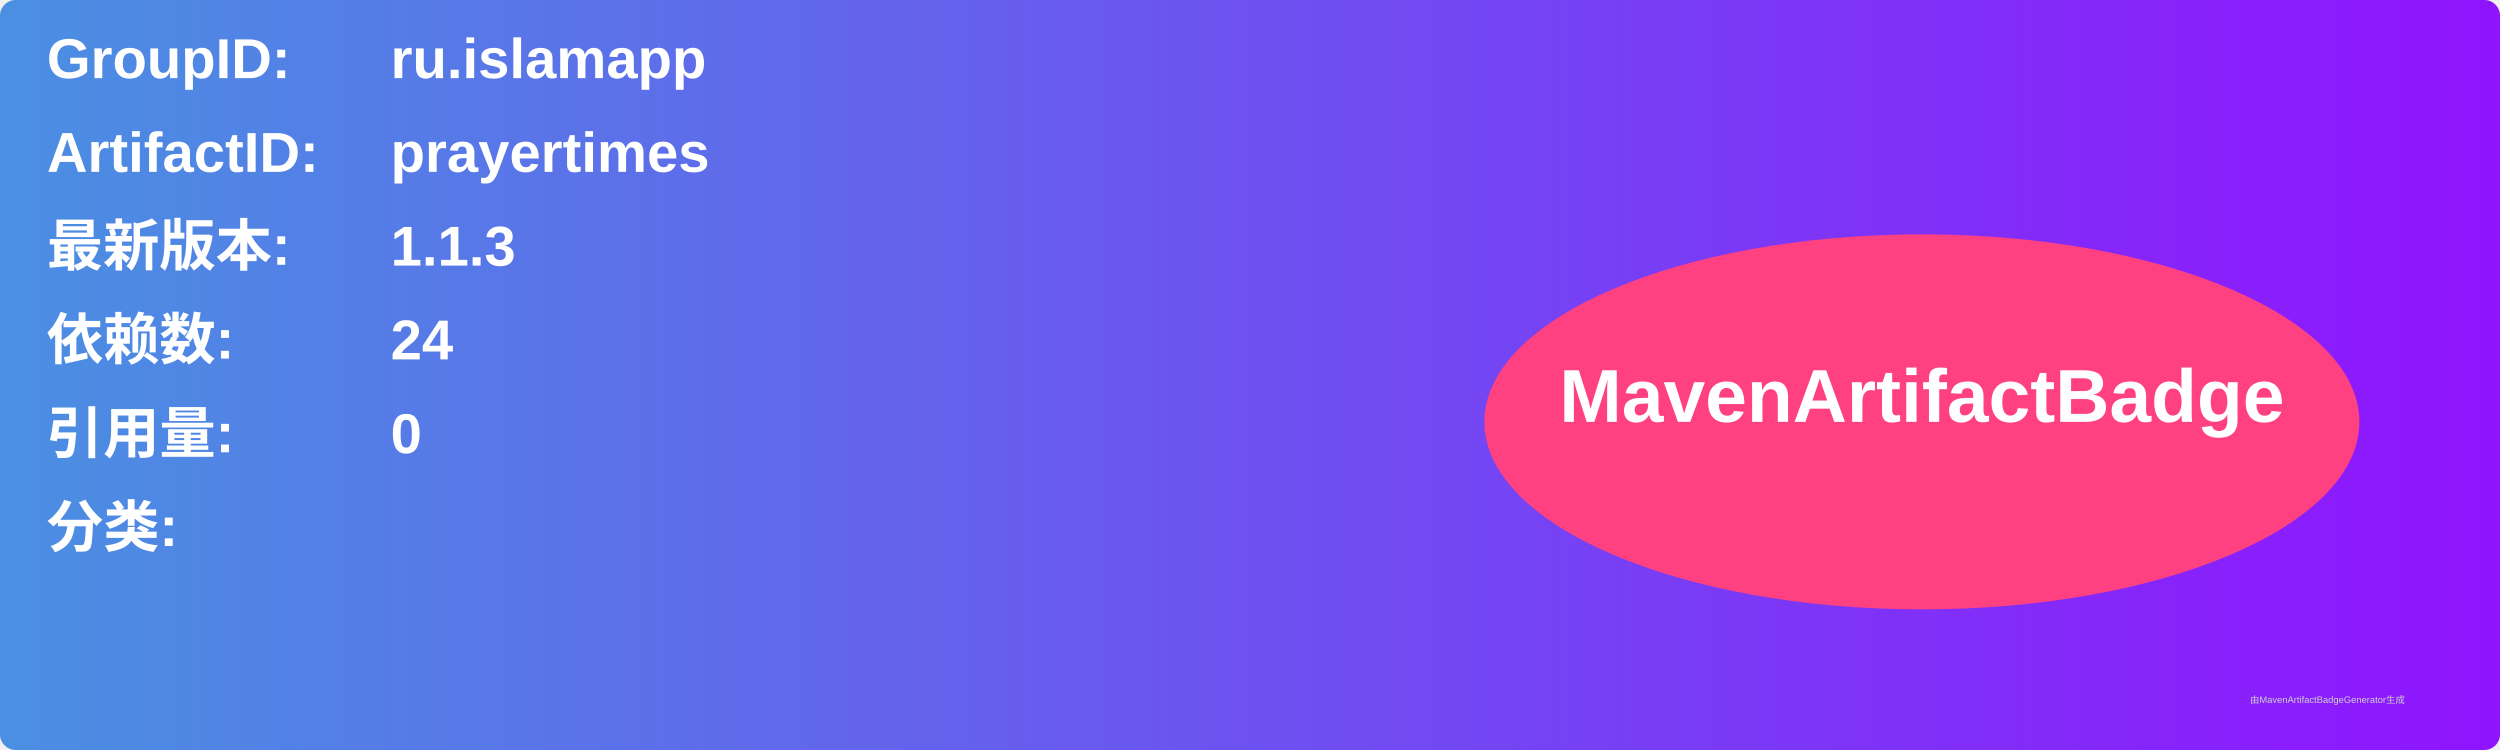
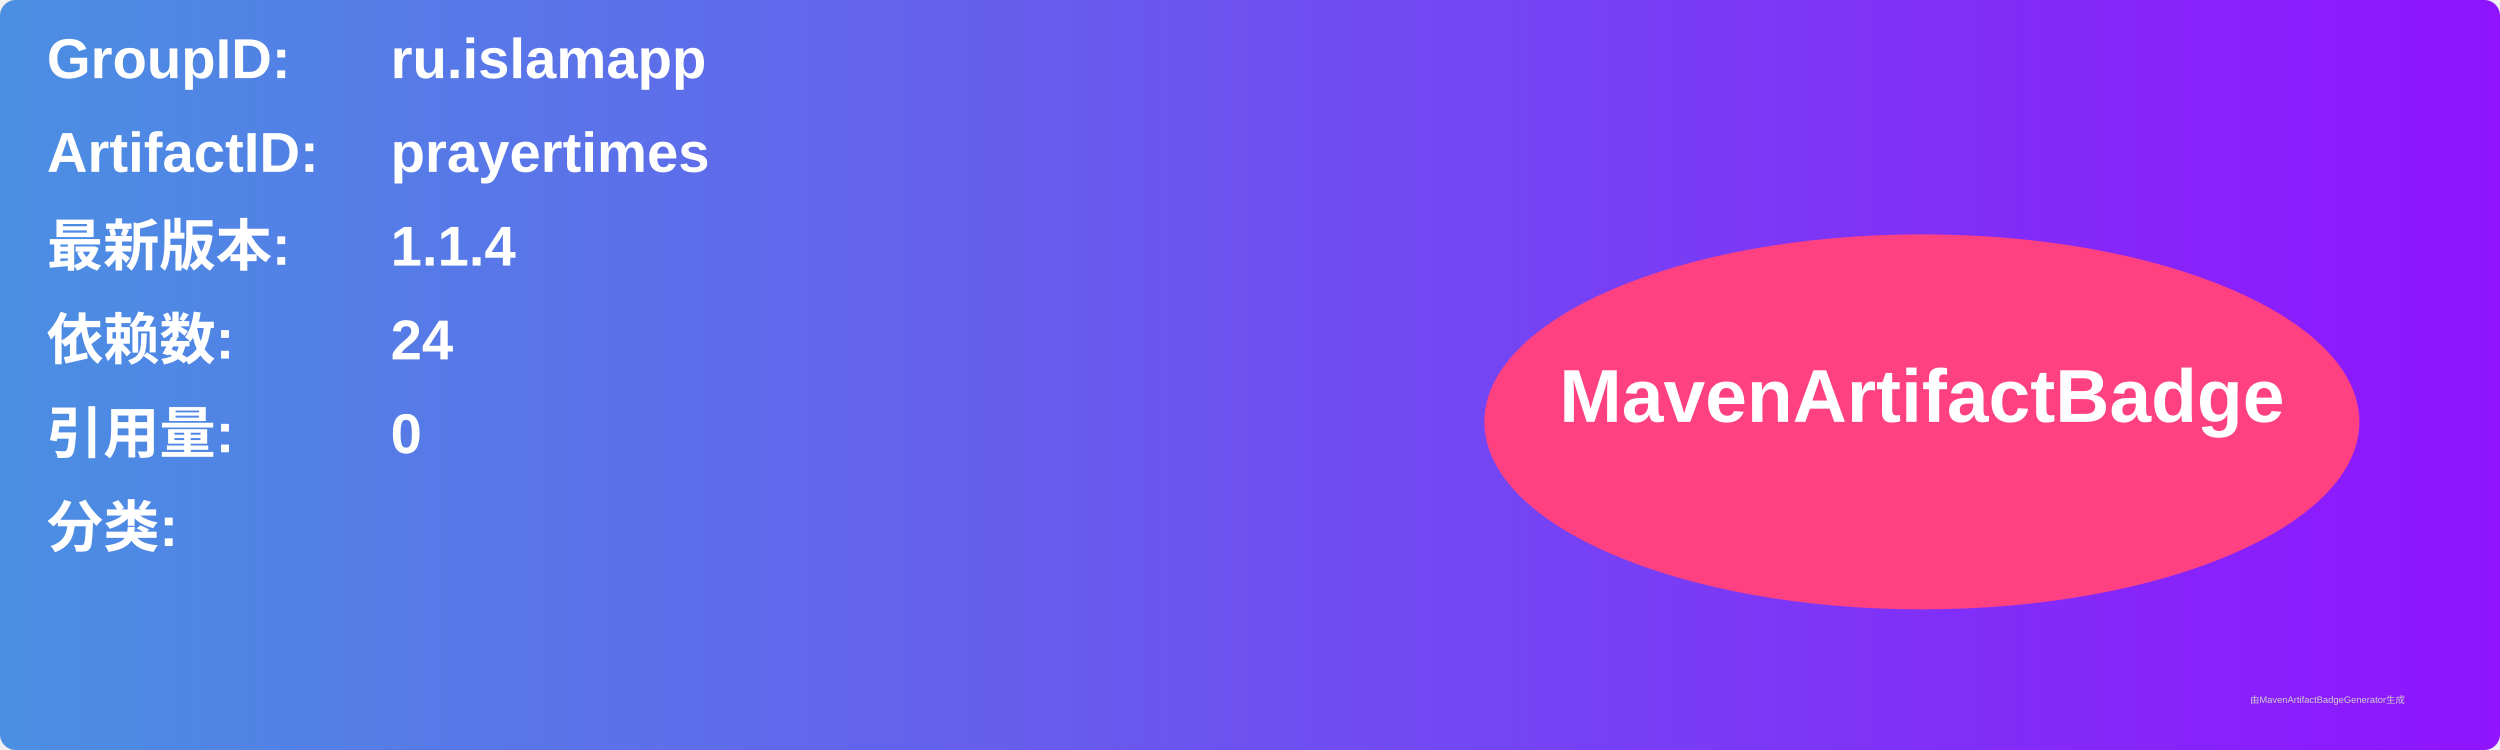
<svg xmlns="http://www.w3.org/2000/svg" width="800" height="240" viewBox="0 0 800 240">
  <linearGradient id="grad" x1="0%" y1="0%" x2="100%" y2="0%">
    <stop offset="0%" stop-color="#4a90e2" />
    <stop offset="100%" stop-color="#9013fe" />
  </linearGradient>
  <rect width="100%" height="100%" rx="5" ry="5" fill="url(#grad)" />
  <g transform="translate(15, 15)">
    <text x="0" y="10" font-family="Arial" font-size="18" fill="white" font-weight="bold" width="260">GroupID:</text>
    <text x="110" y="10" font-family="Arial" font-size="18" fill="white" font-weight="bold" width="460">ru.islamapp</text>
    <text x="0" y="40" font-family="Arial" font-size="18" fill="white" font-weight="bold" width="260">ArtifactID:</text>
    <text x="110" y="40" font-family="Arial" font-size="18" fill="white" font-weight="bold" width="460">prayertimes</text>
    <text x="0" y="70" font-family="Arial" font-size="18" fill="white" font-weight="bold">最新版本:</text>
    <text x="110" y="70" font-family="Arial" font-size="18" fill="white" font-weight="bold">
-       <tspan font-weight="bold">1.1.3</tspan>
+       <tspan font-weight="bold">1.1.4</tspan>
    </text>
    <text x="0" y="100" font-family="Arial" font-size="18" fill="white" font-weight="bold">依赖数: </text>
    <text x="110" y="100" font-family="Arial" font-size="18" fill="white">
      <tspan font-weight="bold">24</tspan>
    </text>
    <text x="0" y="130" font-family="Arial" font-size="18" fill="white" font-weight="bold">引用量: </text>
    <text x="110" y="130" font-family="Arial" font-size="18" fill="white">
      <tspan font-weight="bold">0</tspan>
    </text>
    <text x="0" y="160" font-family="Arial" font-size="18" fill="white" font-weight="bold">分类:</text>
    <text x="10" y="190" font-family="Arial" font-size="10" fill="white">
      <tspan font-weight="bold" />
    </text>
    <ellipse cx="600" cy="120" rx="140" ry="60" fill="#ff4081" />
    <text x="600" y="120" text-anchor="middle" font-family="Arial" font-size="24" fill="white" font-weight="bold">MavenArtifactBadge</text>
  </g>
  <text x="720" y="225" font-family="Arial" font-size="3" fill="#d0d0d0">由MavenArtifactBadgeGenerator生成</text>
</svg>
